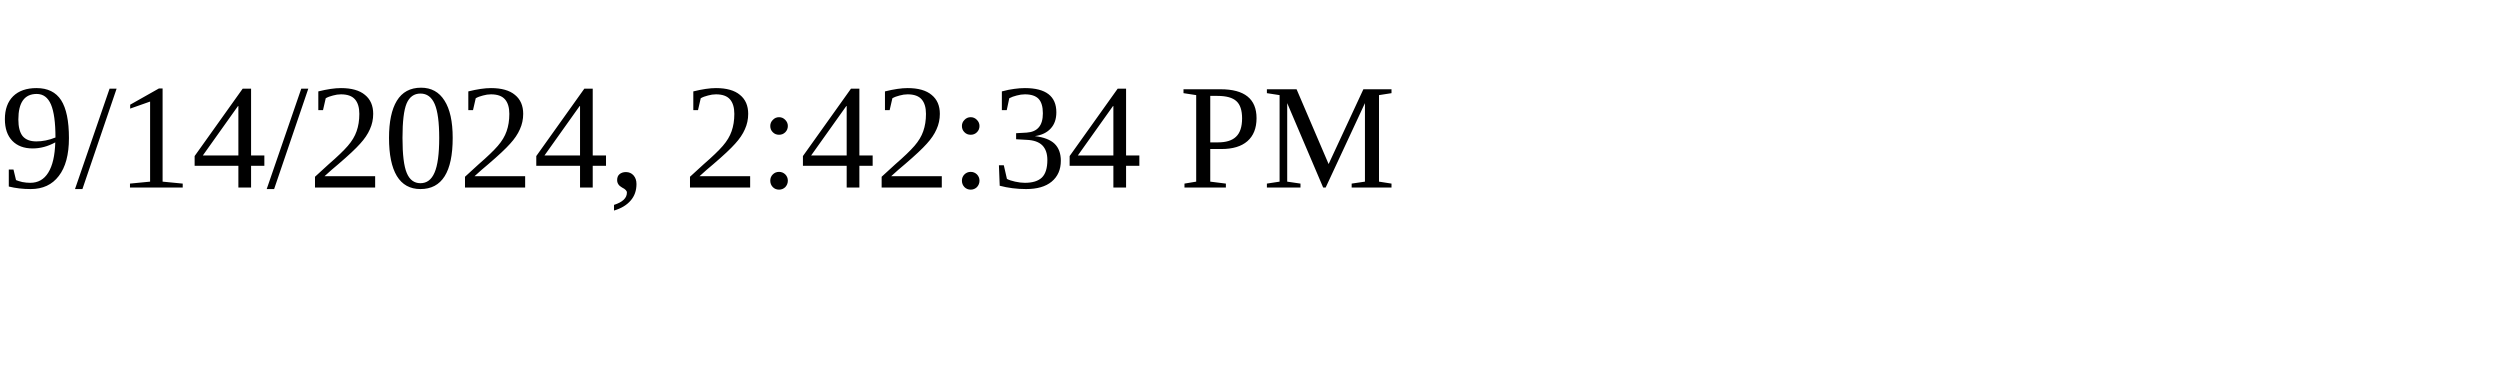
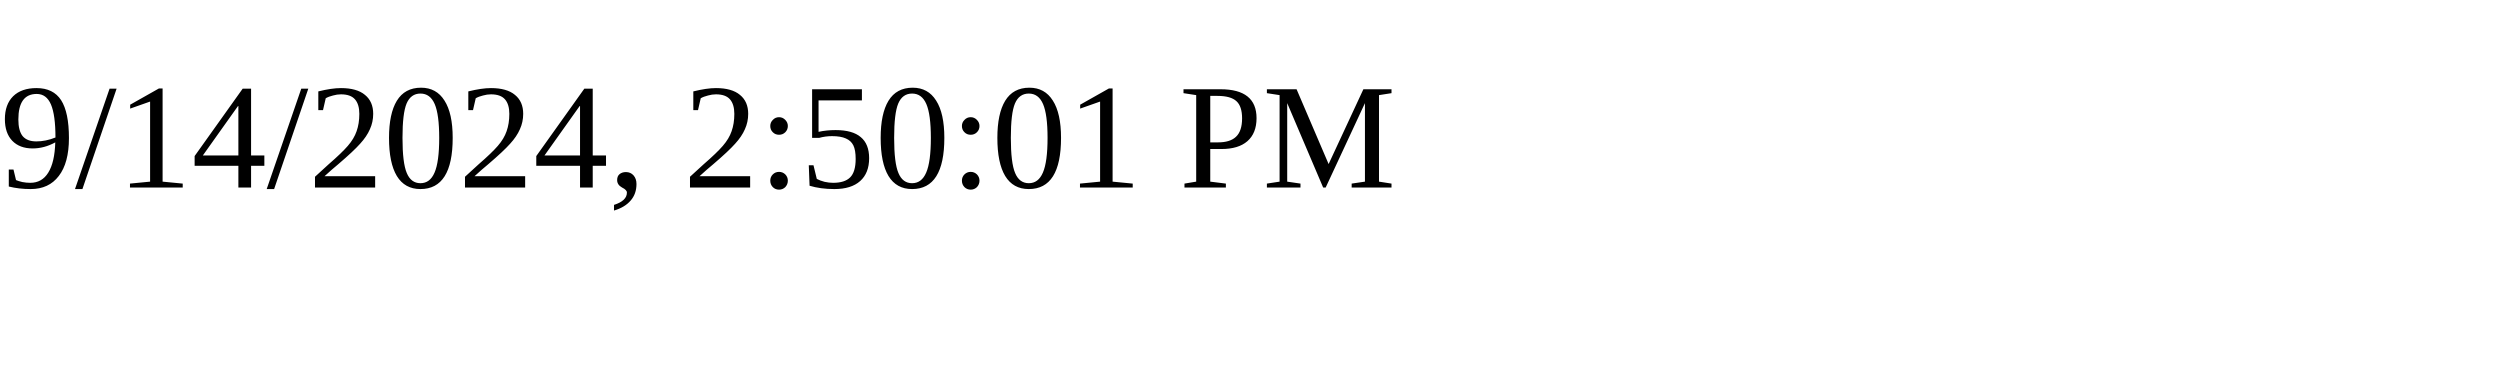
<svg xmlns="http://www.w3.org/2000/svg" height="30" width="200">
-   <text x="0" y="15">9/14/2024, 2:42:34 PM</text>
+   <text x="0" y="15">9/14/2024, 2:50:01 PM</text>
</svg>
